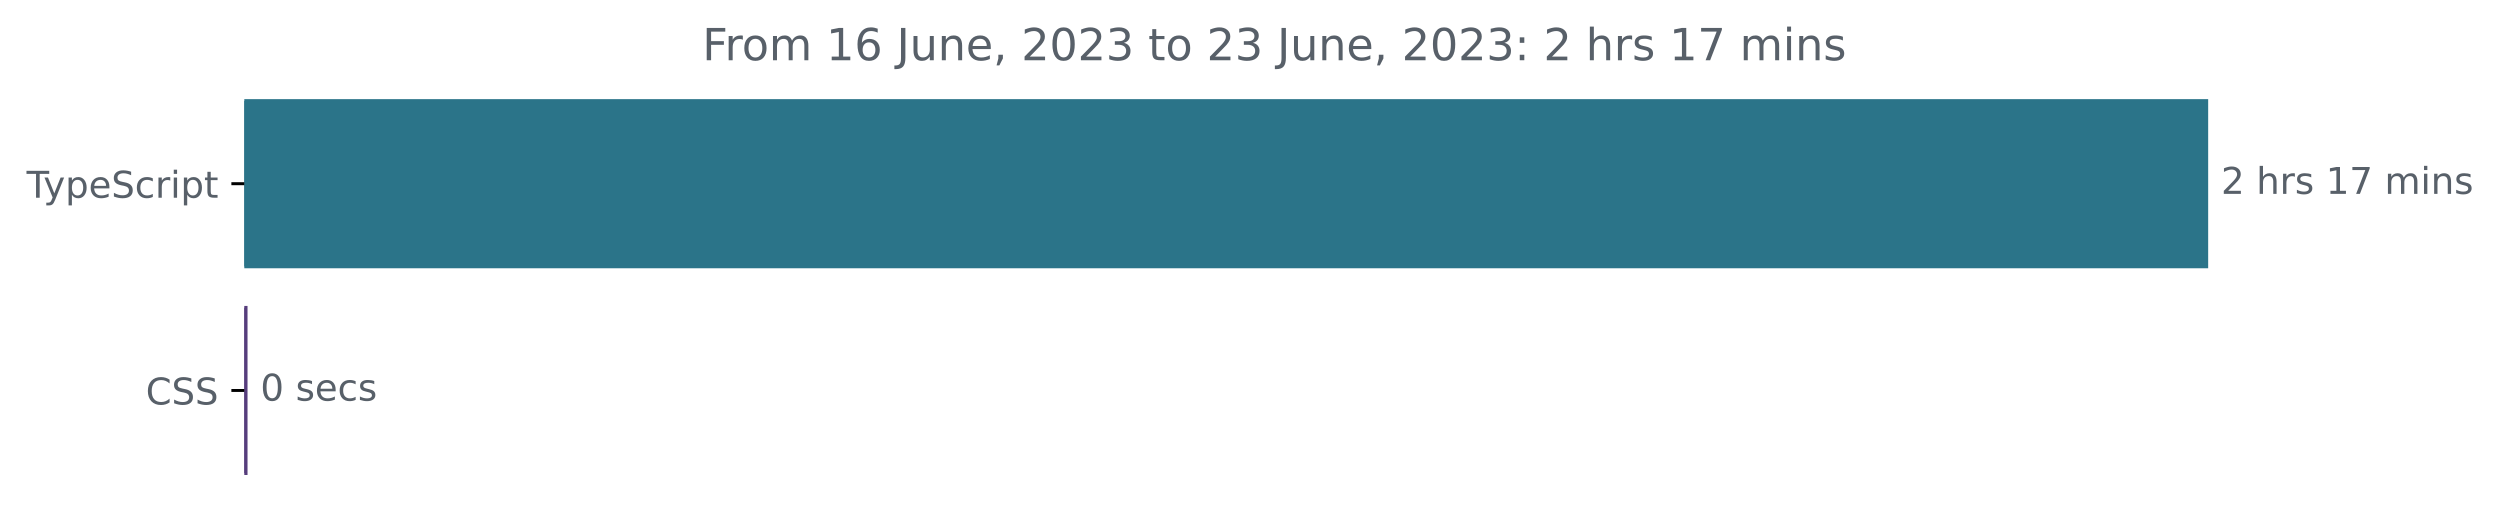
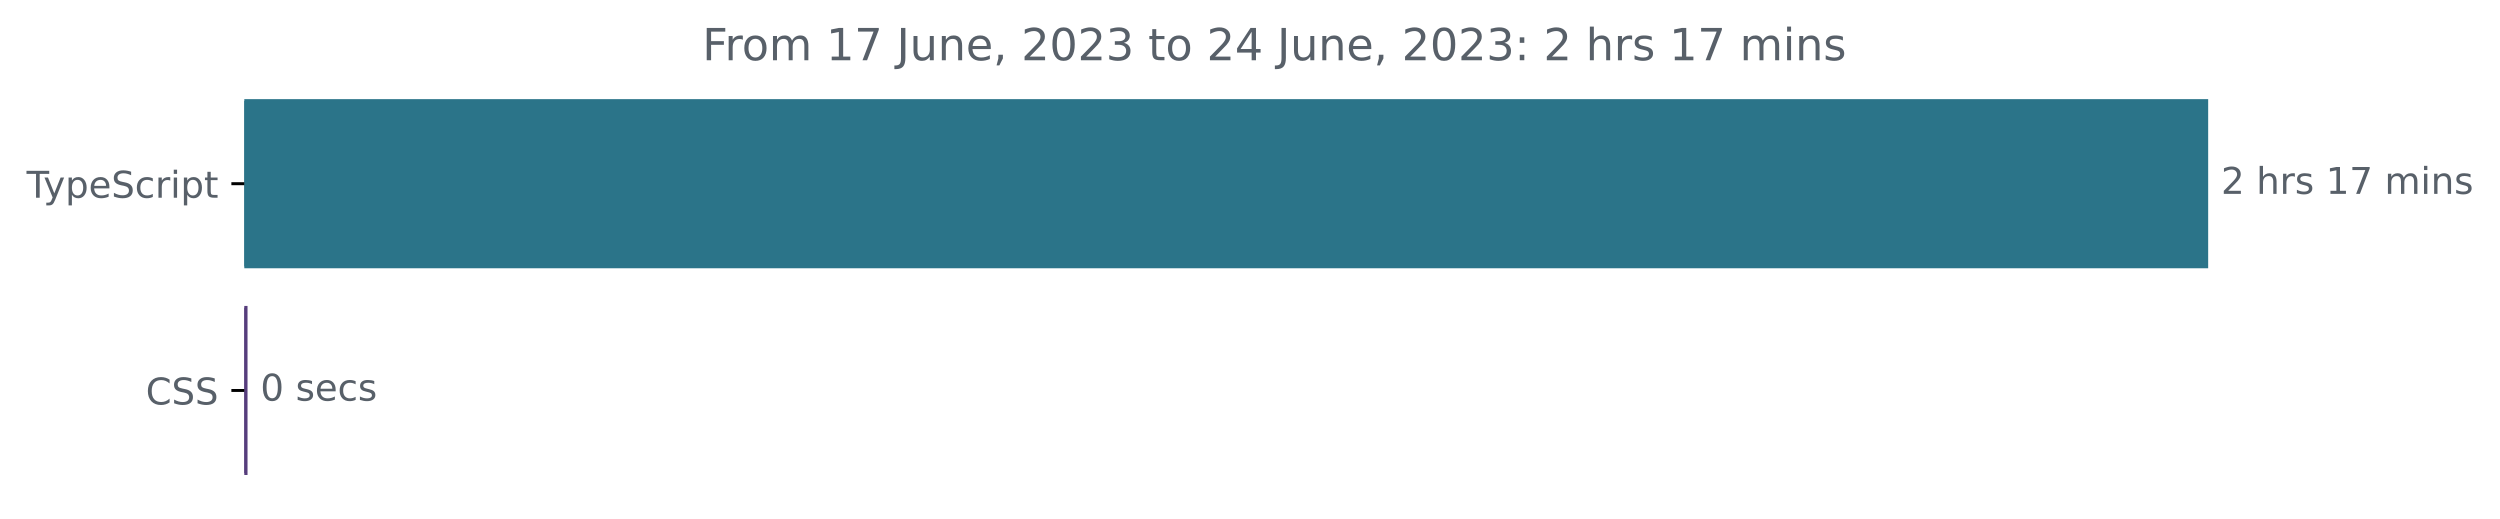
<svg xmlns="http://www.w3.org/2000/svg" xmlns:xlink="http://www.w3.org/1999/xlink" width="677.144pt" height="140.398pt" viewBox="0 0 677.144 140.398" version="1.1">
  <defs>
    <style type="text/css">*{stroke-linejoin: round; stroke-linecap: butt}</style>
  </defs>
  <g id="figure_1">
    <g id="patch_1">
      <path d="M -0 140.398  L 677.144 140.398  L 677.144 0  L -0 0  L -0 140.398  z " style="fill: none" />
    </g>
    <g id="axes_1">
      <g id="patch_2">
-         <path d="M 66.17 27.358  L 597.599 27.358  L 597.599 72.158  L 66.17 72.158  z " clip-path="url(#p4f3c1c8eaa)" style="fill: #2b7489; stroke: #2b7489; stroke-linejoin: miter" />
+         <path d="M 66.17 27.358  L 597.599 27.358  L 597.599 72.158  L 66.17 72.158  z " clip-path="url(#p4279e9229b)" style="fill: #2b7489; stroke: #2b7489; stroke-linejoin: miter" />
      </g>
      <g id="patch_3">
-         <path d="M 66.17 83.358  L 66.543 83.358  L 66.543 128.158  L 66.17 128.158  z " clip-path="url(#p4f3c1c8eaa)" style="fill: #563d7c; stroke: #563d7c; stroke-linejoin: miter" />
+         <path d="M 66.17 83.358  L 66.543 83.358  L 66.543 128.158  L 66.17 128.158  z " clip-path="url(#p4279e9229b)" style="fill: #563d7c; stroke: #563d7c; stroke-linejoin: miter" />
      </g>
      <g id="matplotlib.axis_1" />
      <g id="matplotlib.axis_2">
        <g id="ytick_1">
          <g id="line2d_1">
            <defs>
-               <path id="m741c5ed1ea" d="M 0 0  L -3.5 0  " style="stroke: #000000; stroke-width: 0.8" />
+               <path id="m3e8cfe6f96" d="M 0 0  L -3.5 0  " style="stroke: #000000; stroke-width: 0.8" />
            </defs>
            <g>
-               <use xlink:href="#m741c5ed1ea" x="66.17" y="49.758" style="stroke: #000000; stroke-width: 0.8" />
+               <use xlink:href="#m3e8cfe6f96" x="66.17" y="49.758" style="stroke: #000000; stroke-width: 0.8" />
            </g>
          </g>
          <g id="text_1">
            <g style="fill: #586069" transform="translate(7.2 53.55734)scale(0.1 -0.1)">
              <defs>
                <path id="DejaVuSans-54" d="M -19 4666  L 3928 4666  L 3928 4134  L 2272 4134  L 2272 0  L 1638 0  L 1638 4134  L -19 4134  L -19 4666  z " transform="scale(0.015625)" />
                <path id="DejaVuSans-79" d="M 2059 -325  Q 1816 -950 1584 -1140  Q 1353 -1331 966 -1331  L 506 -1331  L 506 -850  L 844 -850  Q 1081 -850 1212 -737  Q 1344 -625 1503 -206  L 1606 56  L 191 3500  L 800 3500  L 1894 763  L 2988 3500  L 3597 3500  L 2059 -325  z " transform="scale(0.015625)" />
                <path id="DejaVuSans-70" d="M 1159 525  L 1159 -1331  L 581 -1331  L 581 3500  L 1159 3500  L 1159 2969  Q 1341 3281 1617 3432  Q 1894 3584 2278 3584  Q 2916 3584 3314 3078  Q 3713 2572 3713 1747  Q 3713 922 3314 415  Q 2916 -91 2278 -91  Q 1894 -91 1617 61  Q 1341 213 1159 525  z M 3116 1747  Q 3116 2381 2855 2742  Q 2594 3103 2138 3103  Q 1681 3103 1420 2742  Q 1159 2381 1159 1747  Q 1159 1113 1420 752  Q 1681 391 2138 391  Q 2594 391 2855 752  Q 3116 1113 3116 1747  z " transform="scale(0.015625)" />
                <path id="DejaVuSans-65" d="M 3597 1894  L 3597 1613  L 953 1613  Q 991 1019 1311 708  Q 1631 397 2203 397  Q 2534 397 2845 478  Q 3156 559 3463 722  L 3463 178  Q 3153 47 2828 -22  Q 2503 -91 2169 -91  Q 1331 -91 842 396  Q 353 884 353 1716  Q 353 2575 817 3079  Q 1281 3584 2069 3584  Q 2775 3584 3186 3129  Q 3597 2675 3597 1894  z M 3022 2063  Q 3016 2534 2758 2815  Q 2500 3097 2075 3097  Q 1594 3097 1305 2825  Q 1016 2553 972 2059  L 3022 2063  z " transform="scale(0.015625)" />
                <path id="DejaVuSans-53" d="M 3425 4513  L 3425 3897  Q 3066 4069 2747 4153  Q 2428 4238 2131 4238  Q 1616 4238 1336 4038  Q 1056 3838 1056 3469  Q 1056 3159 1242 3001  Q 1428 2844 1947 2747  L 2328 2669  Q 3034 2534 3370 2195  Q 3706 1856 3706 1288  Q 3706 609 3251 259  Q 2797 -91 1919 -91  Q 1588 -91 1214 -16  Q 841 59 441 206  L 441 856  Q 825 641 1194 531  Q 1563 422 1919 422  Q 2459 422 2753 634  Q 3047 847 3047 1241  Q 3047 1584 2836 1778  Q 2625 1972 2144 2069  L 1759 2144  Q 1053 2284 737 2584  Q 422 2884 422 3419  Q 422 4038 858 4394  Q 1294 4750 2059 4750  Q 2388 4750 2728 4690  Q 3069 4631 3425 4513  z " transform="scale(0.015625)" />
                <path id="DejaVuSans-63" d="M 3122 3366  L 3122 2828  Q 2878 2963 2633 3030  Q 2388 3097 2138 3097  Q 1578 3097 1268 2742  Q 959 2388 959 1747  Q 959 1106 1268 751  Q 1578 397 2138 397  Q 2388 397 2633 464  Q 2878 531 3122 666  L 3122 134  Q 2881 22 2623 -34  Q 2366 -91 2075 -91  Q 1284 -91 818 406  Q 353 903 353 1747  Q 353 2603 823 3093  Q 1294 3584 2113 3584  Q 2378 3584 2631 3529  Q 2884 3475 3122 3366  z " transform="scale(0.015625)" />
                <path id="DejaVuSans-72" d="M 2631 2963  Q 2534 3019 2420 3045  Q 2306 3072 2169 3072  Q 1681 3072 1420 2755  Q 1159 2438 1159 1844  L 1159 0  L 581 0  L 581 3500  L 1159 3500  L 1159 2956  Q 1341 3275 1631 3429  Q 1922 3584 2338 3584  Q 2397 3584 2469 3576  Q 2541 3569 2628 3553  L 2631 2963  z " transform="scale(0.015625)" />
                <path id="DejaVuSans-69" d="M 603 3500  L 1178 3500  L 1178 0  L 603 0  L 603 3500  z M 603 4863  L 1178 4863  L 1178 4134  L 603 4134  L 603 4863  z " transform="scale(0.015625)" />
                <path id="DejaVuSans-74" d="M 1172 4494  L 1172 3500  L 2356 3500  L 2356 3053  L 1172 3053  L 1172 1153  Q 1172 725 1289 603  Q 1406 481 1766 481  L 2356 481  L 2356 0  L 1766 0  Q 1100 0 847 248  Q 594 497 594 1153  L 594 3053  L 172 3053  L 172 3500  L 594 3500  L 594 4494  L 1172 4494  z " transform="scale(0.015625)" />
              </defs>
              <use xlink:href="#DejaVuSans-54" />
              <use xlink:href="#DejaVuSans-79" x="45.459" />
              <use xlink:href="#DejaVuSans-70" x="104.639" />
              <use xlink:href="#DejaVuSans-65" x="168.115" />
              <use xlink:href="#DejaVuSans-53" x="229.639" />
              <use xlink:href="#DejaVuSans-63" x="293.115" />
              <use xlink:href="#DejaVuSans-72" x="348.096" />
              <use xlink:href="#DejaVuSans-69" x="389.209" />
              <use xlink:href="#DejaVuSans-70" x="416.992" />
              <use xlink:href="#DejaVuSans-74" x="480.469" />
            </g>
          </g>
        </g>
        <g id="ytick_2">
          <g id="line2d_2">
            <g>
-               <use xlink:href="#m741c5ed1ea" x="66.17" y="105.758" style="stroke: #000000; stroke-width: 0.8" />
+               <use xlink:href="#m3e8cfe6f96" x="66.17" y="105.758" style="stroke: #000000; stroke-width: 0.8" />
            </g>
          </g>
          <g id="text_2">
            <g style="fill: #586069" transform="translate(39.49063 109.5573)scale(0.1 -0.1)">
              <defs>
                <path id="DejaVuSans-43" d="M 4122 4306  L 4122 3641  Q 3803 3938 3442 4084  Q 3081 4231 2675 4231  Q 1875 4231 1450 3742  Q 1025 3253 1025 2328  Q 1025 1406 1450 917  Q 1875 428 2675 428  Q 3081 428 3442 575  Q 3803 722 4122 1019  L 4122 359  Q 3791 134 3420 21  Q 3050 -91 2638 -91  Q 1578 -91 968 557  Q 359 1206 359 2328  Q 359 3453 968 4101  Q 1578 4750 2638 4750  Q 3056 4750 3426 4639  Q 3797 4528 4122 4306  z " transform="scale(0.015625)" />
              </defs>
              <use xlink:href="#DejaVuSans-43" />
              <use xlink:href="#DejaVuSans-53" x="69.824" />
              <use xlink:href="#DejaVuSans-53" x="133.301" />
            </g>
          </g>
        </g>
      </g>
      <g id="text_3">
        <g style="fill: #586069" transform="translate(601.5989 52.5175)scale(0.1 -0.1)">
          <defs>
            <path id="DejaVuSans-32" d="M 1228 531  L 3431 531  L 3431 0  L 469 0  L 469 531  Q 828 903 1448 1529  Q 2069 2156 2228 2338  Q 2531 2678 2651 2914  Q 2772 3150 2772 3378  Q 2772 3750 2511 3984  Q 2250 4219 1831 4219  Q 1534 4219 1204 4116  Q 875 4013 500 3803  L 500 4441  Q 881 4594 1212 4672  Q 1544 4750 1819 4750  Q 2544 4750 2975 4387  Q 3406 4025 3406 3419  Q 3406 3131 3298 2873  Q 3191 2616 2906 2266  Q 2828 2175 2409 1742  Q 1991 1309 1228 531  z " transform="scale(0.015625)" />
            <path id="DejaVuSans-20" transform="scale(0.015625)" />
            <path id="DejaVuSans-68" d="M 3513 2113  L 3513 0  L 2938 0  L 2938 2094  Q 2938 2591 2744 2837  Q 2550 3084 2163 3084  Q 1697 3084 1428 2787  Q 1159 2491 1159 1978  L 1159 0  L 581 0  L 581 4863  L 1159 4863  L 1159 2956  Q 1366 3272 1645 3428  Q 1925 3584 2291 3584  Q 2894 3584 3203 3211  Q 3513 2838 3513 2113  z " transform="scale(0.015625)" />
            <path id="DejaVuSans-73" d="M 2834 3397  L 2834 2853  Q 2591 2978 2328 3040  Q 2066 3103 1784 3103  Q 1356 3103 1142 2972  Q 928 2841 928 2578  Q 928 2378 1081 2264  Q 1234 2150 1697 2047  L 1894 2003  Q 2506 1872 2764 1633  Q 3022 1394 3022 966  Q 3022 478 2636 193  Q 2250 -91 1575 -91  Q 1294 -91 989 -36  Q 684 19 347 128  L 347 722  Q 666 556 975 473  Q 1284 391 1588 391  Q 1994 391 2212 530  Q 2431 669 2431 922  Q 2431 1156 2273 1281  Q 2116 1406 1581 1522  L 1381 1569  Q 847 1681 609 1914  Q 372 2147 372 2553  Q 372 3047 722 3315  Q 1072 3584 1716 3584  Q 2034 3584 2315 3537  Q 2597 3491 2834 3397  z " transform="scale(0.015625)" />
            <path id="DejaVuSans-31" d="M 794 531  L 1825 531  L 1825 4091  L 703 3866  L 703 4441  L 1819 4666  L 2450 4666  L 2450 531  L 3481 531  L 3481 0  L 794 0  L 794 531  z " transform="scale(0.015625)" />
            <path id="DejaVuSans-37" d="M 525 4666  L 3525 4666  L 3525 4397  L 1831 0  L 1172 0  L 2766 4134  L 525 4134  L 525 4666  z " transform="scale(0.015625)" />
            <path id="DejaVuSans-6d" d="M 3328 2828  Q 3544 3216 3844 3400  Q 4144 3584 4550 3584  Q 5097 3584 5394 3201  Q 5691 2819 5691 2113  L 5691 0  L 5113 0  L 5113 2094  Q 5113 2597 4934 2840  Q 4756 3084 4391 3084  Q 3944 3084 3684 2787  Q 3425 2491 3425 1978  L 3425 0  L 2847 0  L 2847 2094  Q 2847 2600 2669 2842  Q 2491 3084 2119 3084  Q 1678 3084 1418 2786  Q 1159 2488 1159 1978  L 1159 0  L 581 0  L 581 3500  L 1159 3500  L 1159 2956  Q 1356 3278 1631 3431  Q 1906 3584 2284 3584  Q 2666 3584 2933 3390  Q 3200 3197 3328 2828  z " transform="scale(0.015625)" />
            <path id="DejaVuSans-6e" d="M 3513 2113  L 3513 0  L 2938 0  L 2938 2094  Q 2938 2591 2744 2837  Q 2550 3084 2163 3084  Q 1697 3084 1428 2787  Q 1159 2491 1159 1978  L 1159 0  L 581 0  L 581 3500  L 1159 3500  L 1159 2956  Q 1366 3272 1645 3428  Q 1925 3584 2291 3584  Q 2894 3584 3203 3211  Q 3513 2838 3513 2113  z " transform="scale(0.015625)" />
          </defs>
          <use xlink:href="#DejaVuSans-32" />
          <use xlink:href="#DejaVuSans-20" x="63.623" />
          <use xlink:href="#DejaVuSans-68" x="95.41" />
          <use xlink:href="#DejaVuSans-72" x="158.789" />
          <use xlink:href="#DejaVuSans-73" x="199.902" />
          <use xlink:href="#DejaVuSans-20" x="252.002" />
          <use xlink:href="#DejaVuSans-31" x="283.789" />
          <use xlink:href="#DejaVuSans-37" x="347.412" />
          <use xlink:href="#DejaVuSans-20" x="411.035" />
          <use xlink:href="#DejaVuSans-6d" x="442.822" />
          <use xlink:href="#DejaVuSans-69" x="540.234" />
          <use xlink:href="#DejaVuSans-6e" x="568.018" />
          <use xlink:href="#DejaVuSans-73" x="631.396" />
        </g>
      </g>
      <g id="text_4">
        <g style="fill: #586069" transform="translate(70.54257 108.5175)scale(0.1 -0.1)">
          <defs>
            <path id="DejaVuSans-30" d="M 2034 4250  Q 1547 4250 1301 3770  Q 1056 3291 1056 2328  Q 1056 1369 1301 889  Q 1547 409 2034 409  Q 2525 409 2770 889  Q 3016 1369 3016 2328  Q 3016 3291 2770 3770  Q 2525 4250 2034 4250  z M 2034 4750  Q 2819 4750 3233 4129  Q 3647 3509 3647 2328  Q 3647 1150 3233 529  Q 2819 -91 2034 -91  Q 1250 -91 836 529  Q 422 1150 422 2328  Q 422 3509 836 4129  Q 1250 4750 2034 4750  z " transform="scale(0.015625)" />
          </defs>
          <use xlink:href="#DejaVuSans-30" />
          <use xlink:href="#DejaVuSans-20" x="63.623" />
          <use xlink:href="#DejaVuSans-73" x="95.41" />
          <use xlink:href="#DejaVuSans-65" x="147.51" />
          <use xlink:href="#DejaVuSans-63" x="209.033" />
          <use xlink:href="#DejaVuSans-73" x="264.014" />
        </g>
      </g>
      <g id="text_5">
        <g style="fill: #586069" transform="translate(190.2428 16.31812)scale(0.12 -0.12)">
          <defs>
            <path id="DejaVuSans-46" d="M 628 4666  L 3309 4666  L 3309 4134  L 1259 4134  L 1259 2759  L 3109 2759  L 3109 2228  L 1259 2228  L 1259 0  L 628 0  L 628 4666  z " transform="scale(0.015625)" />
            <path id="DejaVuSans-6f" d="M 1959 3097  Q 1497 3097 1228 2736  Q 959 2375 959 1747  Q 959 1119 1226 758  Q 1494 397 1959 397  Q 2419 397 2687 759  Q 2956 1122 2956 1747  Q 2956 2369 2687 2733  Q 2419 3097 1959 3097  z M 1959 3584  Q 2709 3584 3137 3096  Q 3566 2609 3566 1747  Q 3566 888 3137 398  Q 2709 -91 1959 -91  Q 1206 -91 779 398  Q 353 888 353 1747  Q 353 2609 779 3096  Q 1206 3584 1959 3584  z " transform="scale(0.015625)" />
-             <path id="DejaVuSans-36" d="M 2113 2584  Q 1688 2584 1439 2293  Q 1191 2003 1191 1497  Q 1191 994 1439 701  Q 1688 409 2113 409  Q 2538 409 2786 701  Q 3034 994 3034 1497  Q 3034 2003 2786 2293  Q 2538 2584 2113 2584  z M 3366 4563  L 3366 3988  Q 3128 4100 2886 4159  Q 2644 4219 2406 4219  Q 1781 4219 1451 3797  Q 1122 3375 1075 2522  Q 1259 2794 1537 2939  Q 1816 3084 2150 3084  Q 2853 3084 3261 2657  Q 3669 2231 3669 1497  Q 3669 778 3244 343  Q 2819 -91 2113 -91  Q 1303 -91 875 529  Q 447 1150 447 2328  Q 447 3434 972 4092  Q 1497 4750 2381 4750  Q 2619 4750 2861 4703  Q 3103 4656 3366 4563  z " transform="scale(0.015625)" />
            <path id="DejaVuSans-4a" d="M 628 4666  L 1259 4666  L 1259 325  Q 1259 -519 939 -900  Q 619 -1281 -91 -1281  L -331 -1281  L -331 -750  L -134 -750  Q 284 -750 456 -515  Q 628 -281 628 325  L 628 4666  z " transform="scale(0.015625)" />
            <path id="DejaVuSans-75" d="M 544 1381  L 544 3500  L 1119 3500  L 1119 1403  Q 1119 906 1312 657  Q 1506 409 1894 409  Q 2359 409 2629 706  Q 2900 1003 2900 1516  L 2900 3500  L 3475 3500  L 3475 0  L 2900 0  L 2900 538  Q 2691 219 2414 64  Q 2138 -91 1772 -91  Q 1169 -91 856 284  Q 544 659 544 1381  z M 1991 3584  L 1991 3584  z " transform="scale(0.015625)" />
            <path id="DejaVuSans-2c" d="M 750 794  L 1409 794  L 1409 256  L 897 -744  L 494 -744  L 750 256  L 750 794  z " transform="scale(0.015625)" />
            <path id="DejaVuSans-33" d="M 2597 2516  Q 3050 2419 3304 2112  Q 3559 1806 3559 1356  Q 3559 666 3084 287  Q 2609 -91 1734 -91  Q 1441 -91 1130 -33  Q 819 25 488 141  L 488 750  Q 750 597 1062 519  Q 1375 441 1716 441  Q 2309 441 2620 675  Q 2931 909 2931 1356  Q 2931 1769 2642 2001  Q 2353 2234 1838 2234  L 1294 2234  L 1294 2753  L 1863 2753  Q 2328 2753 2575 2939  Q 2822 3125 2822 3475  Q 2822 3834 2567 4026  Q 2313 4219 1838 4219  Q 1578 4219 1281 4162  Q 984 4106 628 3988  L 628 4550  Q 988 4650 1302 4700  Q 1616 4750 1894 4750  Q 2613 4750 3031 4423  Q 3450 4097 3450 3541  Q 3450 3153 3228 2886  Q 3006 2619 2597 2516  z " transform="scale(0.015625)" />
+             <path id="DejaVuSans-34" d="M 2419 4116  L 825 1625  L 2419 1625  L 2419 4116  z M 2253 4666  L 3047 4666  L 3047 1625  L 3713 1625  L 3713 1100  L 3047 1100  L 3047 0  L 2419 0  L 2419 1100  L 313 1100  L 313 1709  L 2253 4666  z " transform="scale(0.015625)" />
            <path id="DejaVuSans-3a" d="M 750 794  L 1409 794  L 1409 0  L 750 0  L 750 794  z M 750 3309  L 1409 3309  L 1409 2516  L 750 2516  L 750 3309  z " transform="scale(0.015625)" />
          </defs>
          <use xlink:href="#DejaVuSans-46" />
          <use xlink:href="#DejaVuSans-72" x="50.27" />
          <use xlink:href="#DejaVuSans-6f" x="89.133" />
          <use xlink:href="#DejaVuSans-6d" x="150.314" />
          <use xlink:href="#DejaVuSans-20" x="247.727" />
          <use xlink:href="#DejaVuSans-31" x="279.514" />
-           <use xlink:href="#DejaVuSans-36" x="343.137" />
+           <use xlink:href="#DejaVuSans-37" x="343.137" />
          <use xlink:href="#DejaVuSans-20" x="406.76" />
          <use xlink:href="#DejaVuSans-4a" x="438.547" />
          <use xlink:href="#DejaVuSans-75" x="468.039" />
          <use xlink:href="#DejaVuSans-6e" x="531.418" />
          <use xlink:href="#DejaVuSans-65" x="594.797" />
          <use xlink:href="#DejaVuSans-2c" x="656.32" />
          <use xlink:href="#DejaVuSans-20" x="688.107" />
          <use xlink:href="#DejaVuSans-32" x="719.895" />
          <use xlink:href="#DejaVuSans-30" x="783.518" />
          <use xlink:href="#DejaVuSans-32" x="847.141" />
          <use xlink:href="#DejaVuSans-33" x="910.764" />
          <use xlink:href="#DejaVuSans-20" x="974.387" />
          <use xlink:href="#DejaVuSans-74" x="1006.174" />
          <use xlink:href="#DejaVuSans-6f" x="1045.383" />
          <use xlink:href="#DejaVuSans-20" x="1106.564" />
          <use xlink:href="#DejaVuSans-32" x="1138.352" />
-           <use xlink:href="#DejaVuSans-33" x="1201.975" />
+           <use xlink:href="#DejaVuSans-34" x="1201.975" />
          <use xlink:href="#DejaVuSans-20" x="1265.598" />
          <use xlink:href="#DejaVuSans-4a" x="1297.385" />
          <use xlink:href="#DejaVuSans-75" x="1326.877" />
          <use xlink:href="#DejaVuSans-6e" x="1390.256" />
          <use xlink:href="#DejaVuSans-65" x="1453.635" />
          <use xlink:href="#DejaVuSans-2c" x="1515.158" />
          <use xlink:href="#DejaVuSans-20" x="1546.945" />
          <use xlink:href="#DejaVuSans-32" x="1578.732" />
          <use xlink:href="#DejaVuSans-30" x="1642.355" />
          <use xlink:href="#DejaVuSans-32" x="1705.979" />
          <use xlink:href="#DejaVuSans-33" x="1769.602" />
          <use xlink:href="#DejaVuSans-3a" x="1833.225" />
          <use xlink:href="#DejaVuSans-20" x="1866.916" />
          <use xlink:href="#DejaVuSans-32" x="1898.703" />
          <use xlink:href="#DejaVuSans-20" x="1962.326" />
          <use xlink:href="#DejaVuSans-68" x="1994.113" />
          <use xlink:href="#DejaVuSans-72" x="2057.492" />
          <use xlink:href="#DejaVuSans-73" x="2098.605" />
          <use xlink:href="#DejaVuSans-20" x="2150.705" />
          <use xlink:href="#DejaVuSans-31" x="2182.492" />
          <use xlink:href="#DejaVuSans-37" x="2246.115" />
          <use xlink:href="#DejaVuSans-20" x="2309.738" />
          <use xlink:href="#DejaVuSans-6d" x="2341.525" />
          <use xlink:href="#DejaVuSans-69" x="2438.938" />
          <use xlink:href="#DejaVuSans-6e" x="2466.721" />
          <use xlink:href="#DejaVuSans-73" x="2530.1" />
        </g>
      </g>
    </g>
  </g>
  <defs>
-     <clipPath id="p4f3c1c8eaa">
+     <clipPath id="p4279e9229b">
      <rect x="66.17" y="22.318" width="558" height="110.88" />
    </clipPath>
  </defs>
</svg>
